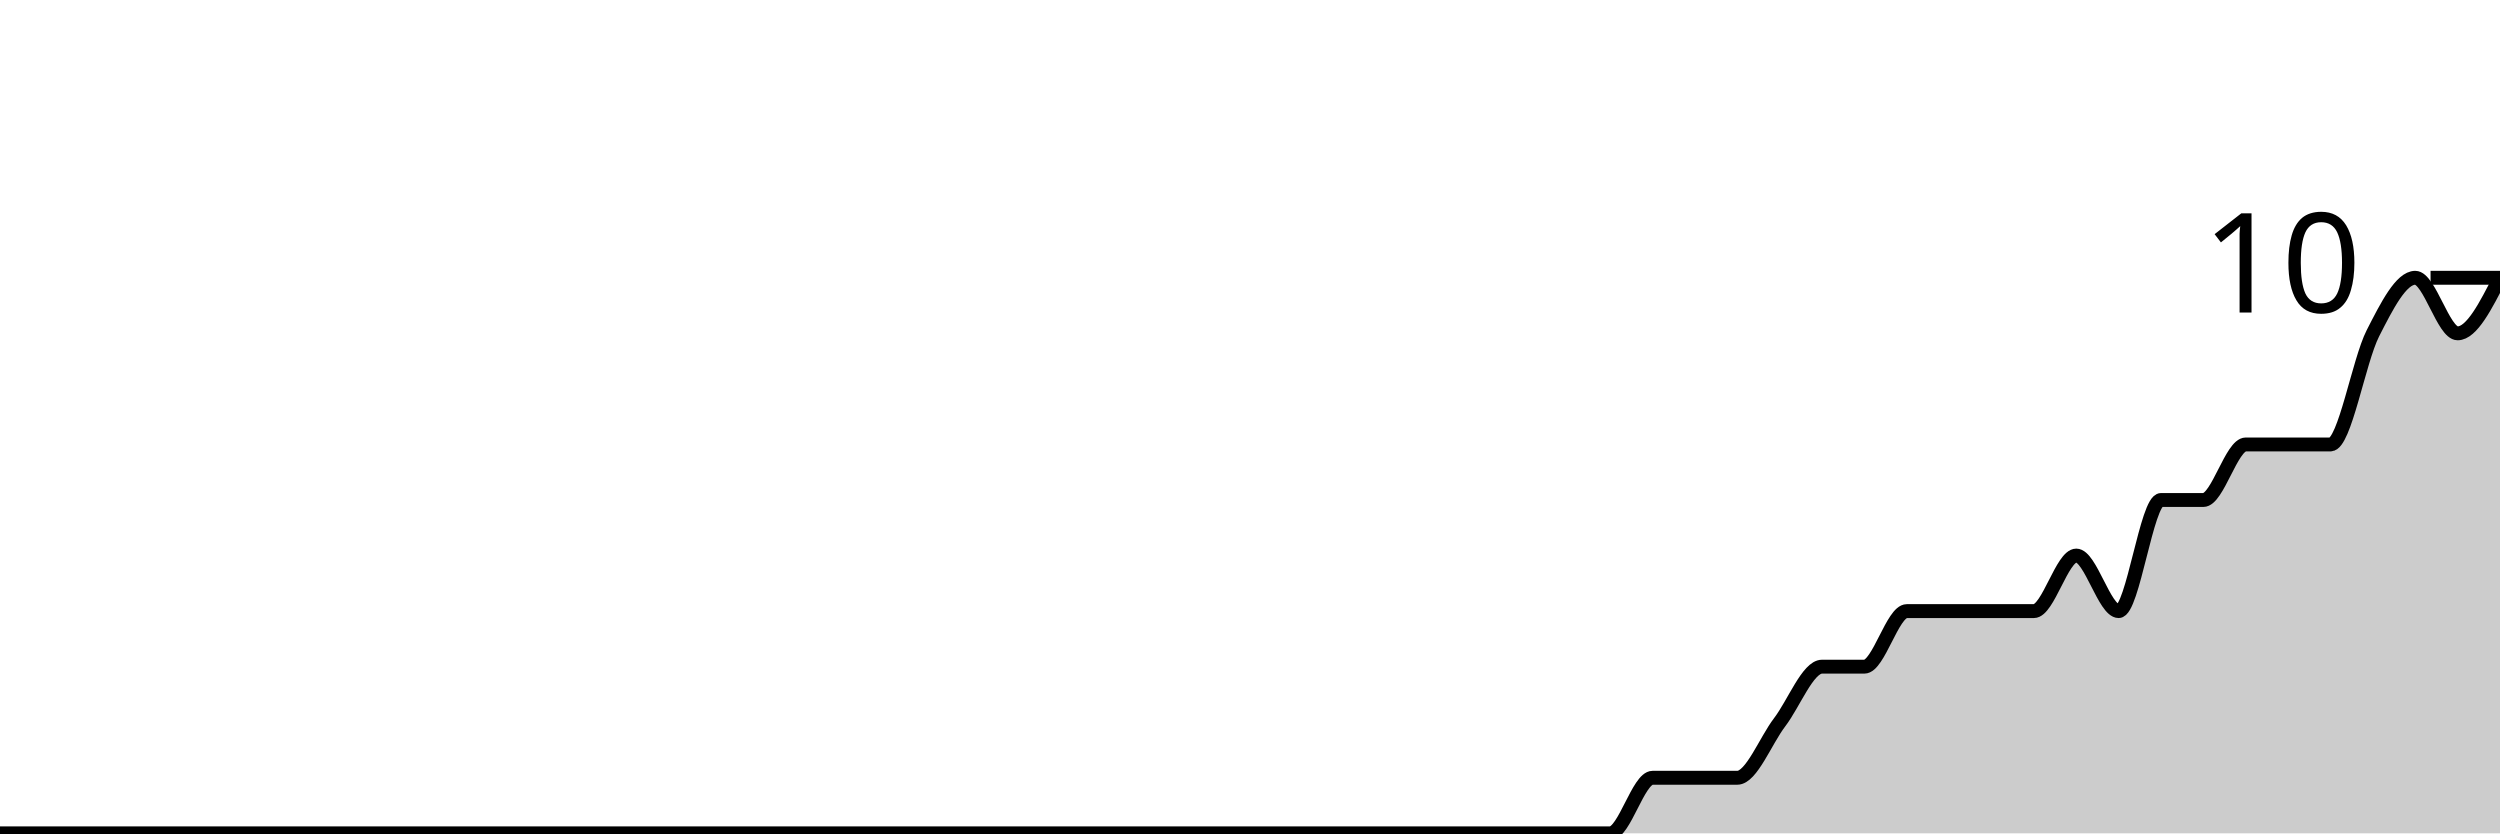
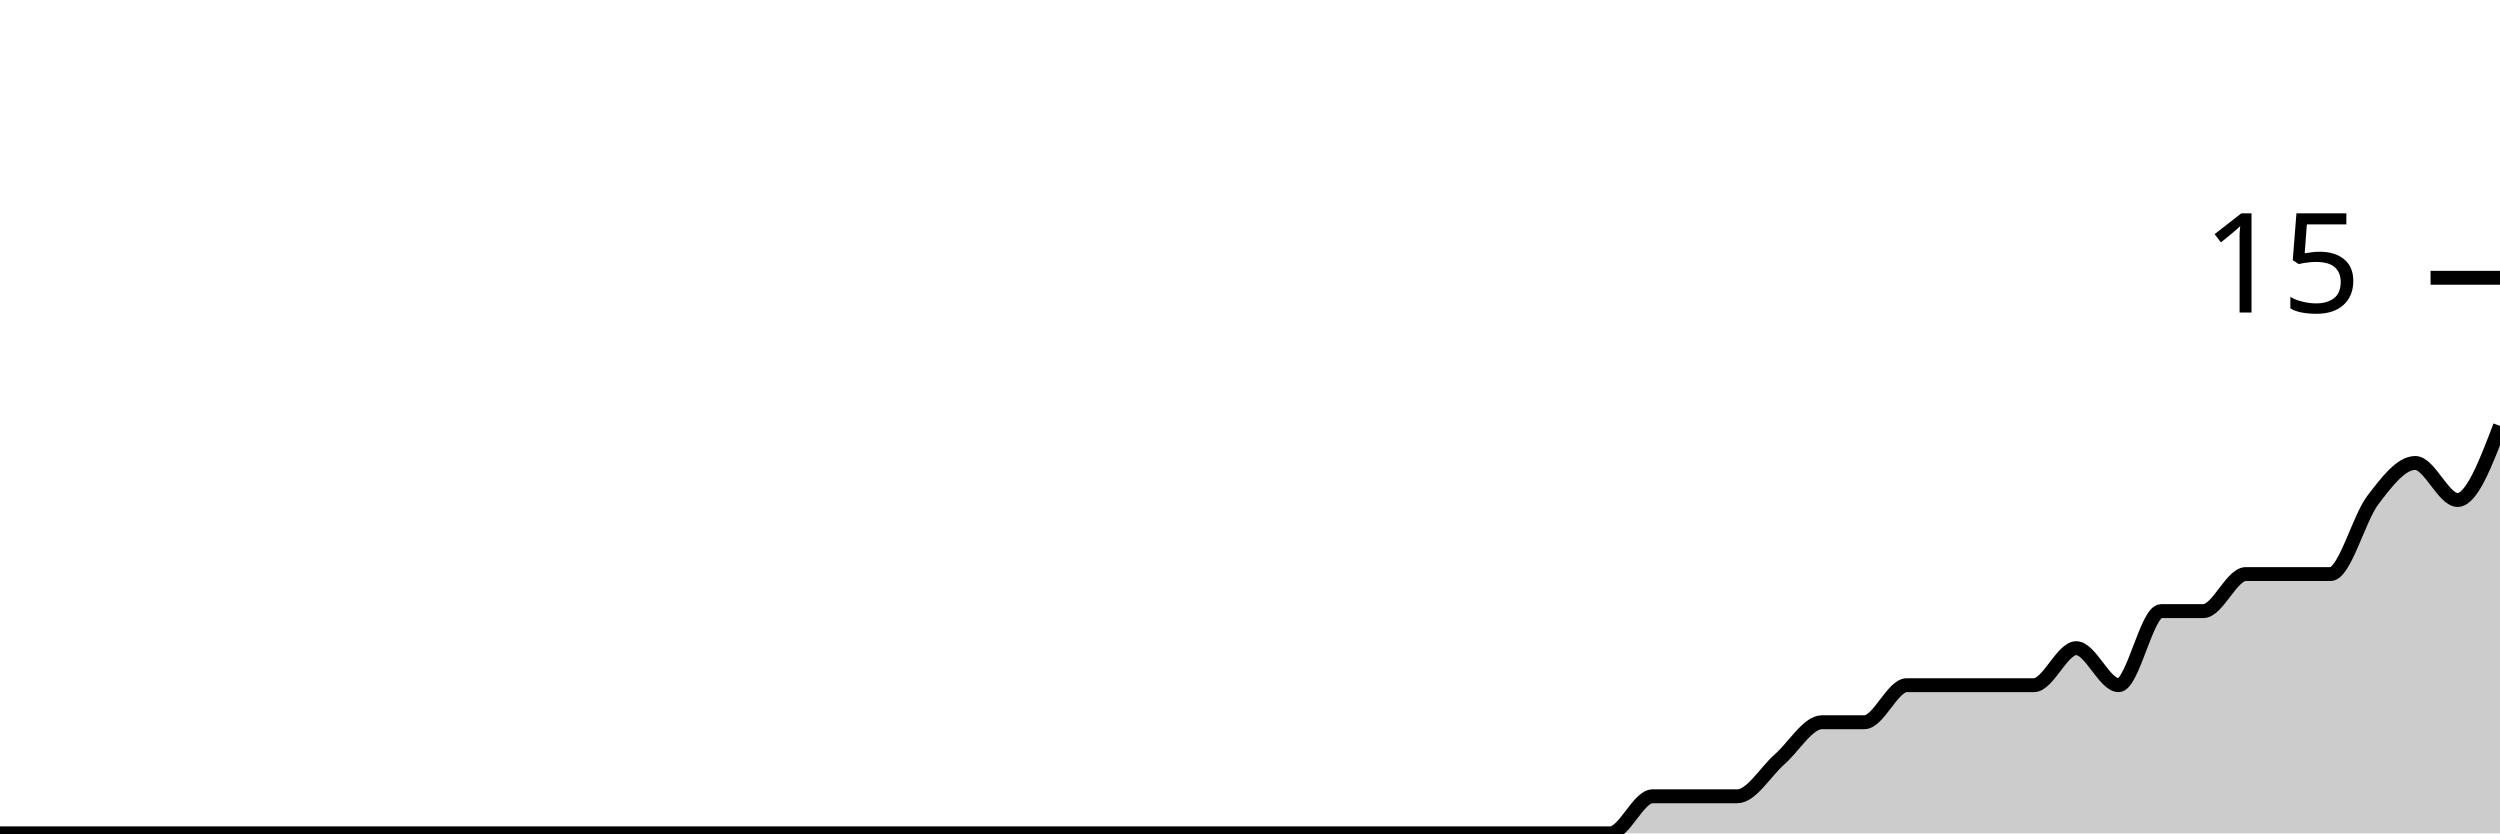
<svg xmlns="http://www.w3.org/2000/svg" viewBox="0 0 180 60">
  <g transform="translate(0,20)">
-     <path class="area" fill="rgba(0, 0, 0, 0.2)" d="M0,40C1.017,40,2.034,40,3.051,40C4.068,40,5.085,40,6.102,40C7.119,40,8.136,40,9.153,40C10.169,40,11.186,40,12.203,40C13.22,40,14.237,40,15.254,40C16.271,40,17.288,40,18.305,40C19.322,40,20.339,40,21.356,40C22.373,40,23.39,40,24.407,40C25.424,40,26.441,40,27.458,40C28.475,40,29.492,40,30.508,40C31.525,40,32.542,40,33.559,40C34.576,40,35.593,40,36.61,40C37.627,40,38.644,40,39.661,40C40.678,40,41.695,40,42.712,40C43.729,40,44.746,40,45.763,40C46.78,40,47.797,40,48.814,40C49.831,40,50.847,40,51.864,40C52.881,40,53.898,40,54.915,40C55.932,40,56.949,40,57.966,40C58.983,40,60,40,61.017,40C62.034,40,63.051,40,64.068,40C65.085,40,66.102,40,67.119,40C68.136,40,69.153,40,70.169,40C71.186,40,72.203,40,73.22,40C74.237,40,75.254,40,76.271,40C77.288,40,78.305,40,79.322,40C80.339,40,81.356,40,82.373,40C83.39,40,84.407,40,85.424,40C86.441,40,87.458,40,88.475,40C89.492,40,90.508,40,91.525,40C92.542,40,93.559,40,94.576,40C95.593,40,96.61,40,97.627,40C98.644,40,99.661,40,100.678,40C101.695,40,102.712,40,103.729,40C104.746,40,105.763,40,106.78,40C107.797,40,108.814,40,109.831,40C110.847,40,111.864,40,112.881,40C113.898,40,114.915,40,115.932,40C116.949,40,117.966,36,118.983,36C120,36,121.017,36,122.034,36C123.051,36,124.068,36,125.085,36C126.102,36,127.119,33.333,128.136,32C129.153,30.667,130.169,28,131.186,28C132.203,28,133.22,28,134.237,28C135.254,28,136.271,24,137.288,24C138.305,24,139.322,24,140.339,24C141.356,24,142.373,24,143.39,24C144.407,24,145.424,24,146.441,24C147.458,24,148.475,20,149.492,20C150.508,20,151.525,24,152.542,24C153.559,24,154.576,16,155.593,16C156.61,16,157.627,16,158.644,16C159.661,16,160.678,12,161.695,12C162.712,12,163.729,12,164.746,12C165.763,12,166.78,12,167.797,12C168.814,12,169.831,6,170.847,4C171.864,2,172.881,0,173.898,0C174.915,0,175.932,4,176.949,4C177.966,4,178.983,2,180,0L180,40C178.983,40,177.966,40,176.949,40C175.932,40,174.915,40,173.898,40C172.881,40,171.864,40,170.847,40C169.831,40,168.814,40,167.797,40C166.78,40,165.763,40,164.746,40C163.729,40,162.712,40,161.695,40C160.678,40,159.661,40,158.644,40C157.627,40,156.61,40,155.593,40C154.576,40,153.559,40,152.542,40C151.525,40,150.508,40,149.492,40C148.475,40,147.458,40,146.441,40C145.424,40,144.407,40,143.39,40C142.373,40,141.356,40,140.339,40C139.322,40,138.305,40,137.288,40C136.271,40,135.254,40,134.237,40C133.22,40,132.203,40,131.186,40C130.169,40,129.153,40,128.136,40C127.119,40,126.102,40,125.085,40C124.068,40,123.051,40,122.034,40C121.017,40,120,40,118.983,40C117.966,40,116.949,40,115.932,40C114.915,40,113.898,40,112.881,40C111.864,40,110.847,40,109.831,40C108.814,40,107.797,40,106.78,40C105.763,40,104.746,40,103.729,40C102.712,40,101.695,40,100.678,40C99.661,40,98.644,40,97.627,40C96.61,40,95.593,40,94.576,40C93.559,40,92.542,40,91.525,40C90.508,40,89.492,40,88.475,40C87.458,40,86.441,40,85.424,40C84.407,40,83.39,40,82.373,40C81.356,40,80.339,40,79.322,40C78.305,40,77.288,40,76.271,40C75.254,40,74.237,40,73.22,40C72.203,40,71.186,40,70.169,40C69.153,40,68.136,40,67.119,40C66.102,40,65.085,40,64.068,40C63.051,40,62.034,40,61.017,40C60,40,58.983,40,57.966,40C56.949,40,55.932,40,54.915,40C53.898,40,52.881,40,51.864,40C50.847,40,49.831,40,48.814,40C47.797,40,46.78,40,45.763,40C44.746,40,43.729,40,42.712,40C41.695,40,40.678,40,39.661,40C38.644,40,37.627,40,36.61,40C35.593,40,34.576,40,33.559,40C32.542,40,31.525,40,30.508,40C29.492,40,28.475,40,27.458,40C26.441,40,25.424,40,24.407,40C23.39,40,22.373,40,21.356,40C20.339,40,19.322,40,18.305,40C17.288,40,16.271,40,15.254,40C14.237,40,13.22,40,12.203,40C11.186,40,10.169,40,9.153,40C8.136,40,7.119,40,6.102,40C5.085,40,4.068,40,3.051,40C2.034,40,1.017,40,0,40Z" />
-     <path class="line" stroke="black" fill="none" d="M0,40C1.017,40,2.034,40,3.051,40C4.068,40,5.085,40,6.102,40C7.119,40,8.136,40,9.153,40C10.169,40,11.186,40,12.203,40C13.22,40,14.237,40,15.254,40C16.271,40,17.288,40,18.305,40C19.322,40,20.339,40,21.356,40C22.373,40,23.39,40,24.407,40C25.424,40,26.441,40,27.458,40C28.475,40,29.492,40,30.508,40C31.525,40,32.542,40,33.559,40C34.576,40,35.593,40,36.61,40C37.627,40,38.644,40,39.661,40C40.678,40,41.695,40,42.712,40C43.729,40,44.746,40,45.763,40C46.78,40,47.797,40,48.814,40C49.831,40,50.847,40,51.864,40C52.881,40,53.898,40,54.915,40C55.932,40,56.949,40,57.966,40C58.983,40,60,40,61.017,40C62.034,40,63.051,40,64.068,40C65.085,40,66.102,40,67.119,40C68.136,40,69.153,40,70.169,40C71.186,40,72.203,40,73.22,40C74.237,40,75.254,40,76.271,40C77.288,40,78.305,40,79.322,40C80.339,40,81.356,40,82.373,40C83.39,40,84.407,40,85.424,40C86.441,40,87.458,40,88.475,40C89.492,40,90.508,40,91.525,40C92.542,40,93.559,40,94.576,40C95.593,40,96.61,40,97.627,40C98.644,40,99.661,40,100.678,40C101.695,40,102.712,40,103.729,40C104.746,40,105.763,40,106.78,40C107.797,40,108.814,40,109.831,40C110.847,40,111.864,40,112.881,40C113.898,40,114.915,40,115.932,40C116.949,40,117.966,36,118.983,36C120,36,121.017,36,122.034,36C123.051,36,124.068,36,125.085,36C126.102,36,127.119,33.333,128.136,32C129.153,30.667,130.169,28,131.186,28C132.203,28,133.22,28,134.237,28C135.254,28,136.271,24,137.288,24C138.305,24,139.322,24,140.339,24C141.356,24,142.373,24,143.39,24C144.407,24,145.424,24,146.441,24C147.458,24,148.475,20,149.492,20C150.508,20,151.525,24,152.542,24C153.559,24,154.576,16,155.593,16C156.61,16,157.627,16,158.644,16C159.661,16,160.678,12,161.695,12C162.712,12,163.729,12,164.746,12C165.763,12,166.78,12,167.797,12C168.814,12,169.831,6,170.847,4C171.864,2,172.881,0,173.898,0C174.915,0,175.932,4,176.949,4C177.966,4,178.983,2,180,0" />
+     <path class="area" fill="rgba(0, 0, 0, 0.2)" d="M0,40C1.017,40,2.034,40,3.051,40C4.068,40,5.085,40,6.102,40C7.119,40,8.136,40,9.153,40C10.169,40,11.186,40,12.203,40C13.22,40,14.237,40,15.254,40C16.271,40,17.288,40,18.305,40C19.322,40,20.339,40,21.356,40C22.373,40,23.39,40,24.407,40C25.424,40,26.441,40,27.458,40C28.475,40,29.492,40,30.508,40C31.525,40,32.542,40,33.559,40C34.576,40,35.593,40,36.61,40C37.627,40,38.644,40,39.661,40C40.678,40,41.695,40,42.712,40C43.729,40,44.746,40,45.763,40C46.78,40,47.797,40,48.814,40C49.831,40,50.847,40,51.864,40C52.881,40,53.898,40,54.915,40C55.932,40,56.949,40,57.966,40C58.983,40,60,40,61.017,40C62.034,40,63.051,40,64.068,40C65.085,40,66.102,40,67.119,40C68.136,40,69.153,40,70.169,40C71.186,40,72.203,40,73.22,40C74.237,40,75.254,40,76.271,40C77.288,40,78.305,40,79.322,40C80.339,40,81.356,40,82.373,40C83.39,40,84.407,40,85.424,40C86.441,40,87.458,40,88.475,40C89.492,40,90.508,40,91.525,40C92.542,40,93.559,40,94.576,40C95.593,40,96.61,40,97.627,40C98.644,40,99.661,40,100.678,40C101.695,40,102.712,40,103.729,40C104.746,40,105.763,40,106.78,40C107.797,40,108.814,40,109.831,40C110.847,40,111.864,40,112.881,40C113.898,40,114.915,40,115.932,40C116.949,40,117.966,37.333,118.983,37.333C120,37.333,121.017,37.333,122.034,37.333C123.051,37.333,124.068,37.333,125.085,37.333C126.102,37.333,127.119,35.556,128.136,34.667C129.153,33.778,130.169,32,131.186,32C132.203,32,133.22,32,134.237,32C135.254,32,136.271,29.333,137.288,29.333C138.305,29.333,139.322,29.333,140.339,29.333C141.356,29.333,142.373,29.333,143.39,29.333C144.407,29.333,145.424,29.333,146.441,29.333C147.458,29.333,148.475,26.667,149.492,26.667C150.508,26.667,151.525,29.333,152.542,29.333C153.559,29.333,154.576,24,155.593,24C156.61,24,157.627,24,158.644,24C159.661,24,160.678,21.333,161.695,21.333C162.712,21.333,163.729,21.333,164.746,21.333C165.763,21.333,166.78,21.333,167.797,21.333C168.814,21.333,169.831,17.333,170.847,16C171.864,14.667,172.881,13.333,173.898,13.333C174.915,13.333,175.932,16,176.949,16C177.966,16,178.983,13.333,180,10.667L180,40C178.983,40,177.966,40,176.949,40C175.932,40,174.915,40,173.898,40C172.881,40,171.864,40,170.847,40C169.831,40,168.814,40,167.797,40C166.78,40,165.763,40,164.746,40C163.729,40,162.712,40,161.695,40C160.678,40,159.661,40,158.644,40C157.627,40,156.61,40,155.593,40C154.576,40,153.559,40,152.542,40C151.525,40,150.508,40,149.492,40C148.475,40,147.458,40,146.441,40C145.424,40,144.407,40,143.39,40C142.373,40,141.356,40,140.339,40C139.322,40,138.305,40,137.288,40C136.271,40,135.254,40,134.237,40C133.22,40,132.203,40,131.186,40C130.169,40,129.153,40,128.136,40C127.119,40,126.102,40,125.085,40C124.068,40,123.051,40,122.034,40C121.017,40,120,40,118.983,40C117.966,40,116.949,40,115.932,40C114.915,40,113.898,40,112.881,40C111.864,40,110.847,40,109.831,40C108.814,40,107.797,40,106.78,40C105.763,40,104.746,40,103.729,40C102.712,40,101.695,40,100.678,40C99.661,40,98.644,40,97.627,40C96.61,40,95.593,40,94.576,40C93.559,40,92.542,40,91.525,40C90.508,40,89.492,40,88.475,40C87.458,40,86.441,40,85.424,40C84.407,40,83.39,40,82.373,40C81.356,40,80.339,40,79.322,40C78.305,40,77.288,40,76.271,40C75.254,40,74.237,40,73.22,40C72.203,40,71.186,40,70.169,40C69.153,40,68.136,40,67.119,40C66.102,40,65.085,40,64.068,40C63.051,40,62.034,40,61.017,40C60,40,58.983,40,57.966,40C56.949,40,55.932,40,54.915,40C53.898,40,52.881,40,51.864,40C50.847,40,49.831,40,48.814,40C47.797,40,46.78,40,45.763,40C44.746,40,43.729,40,42.712,40C41.695,40,40.678,40,39.661,40C38.644,40,37.627,40,36.61,40C35.593,40,34.576,40,33.559,40C32.542,40,31.525,40,30.508,40C29.492,40,28.475,40,27.458,40C26.441,40,25.424,40,24.407,40C23.39,40,22.373,40,21.356,40C20.339,40,19.322,40,18.305,40C17.288,40,16.271,40,15.254,40C14.237,40,13.22,40,12.203,40C11.186,40,10.169,40,9.153,40C8.136,40,7.119,40,6.102,40C5.085,40,4.068,40,3.051,40C2.034,40,1.017,40,0,40Z" />
+     <path class="line" stroke="black" fill="none" d="M0,40C1.017,40,2.034,40,3.051,40C4.068,40,5.085,40,6.102,40C7.119,40,8.136,40,9.153,40C10.169,40,11.186,40,12.203,40C13.22,40,14.237,40,15.254,40C16.271,40,17.288,40,18.305,40C19.322,40,20.339,40,21.356,40C22.373,40,23.39,40,24.407,40C25.424,40,26.441,40,27.458,40C28.475,40,29.492,40,30.508,40C31.525,40,32.542,40,33.559,40C34.576,40,35.593,40,36.61,40C37.627,40,38.644,40,39.661,40C40.678,40,41.695,40,42.712,40C43.729,40,44.746,40,45.763,40C46.78,40,47.797,40,48.814,40C49.831,40,50.847,40,51.864,40C52.881,40,53.898,40,54.915,40C55.932,40,56.949,40,57.966,40C58.983,40,60,40,61.017,40C62.034,40,63.051,40,64.068,40C65.085,40,66.102,40,67.119,40C68.136,40,69.153,40,70.169,40C71.186,40,72.203,40,73.22,40C74.237,40,75.254,40,76.271,40C77.288,40,78.305,40,79.322,40C80.339,40,81.356,40,82.373,40C83.39,40,84.407,40,85.424,40C86.441,40,87.458,40,88.475,40C89.492,40,90.508,40,91.525,40C92.542,40,93.559,40,94.576,40C95.593,40,96.61,40,97.627,40C98.644,40,99.661,40,100.678,40C101.695,40,102.712,40,103.729,40C104.746,40,105.763,40,106.78,40C107.797,40,108.814,40,109.831,40C110.847,40,111.864,40,112.881,40C113.898,40,114.915,40,115.932,40C116.949,40,117.966,37.333,118.983,37.333C120,37.333,121.017,37.333,122.034,37.333C123.051,37.333,124.068,37.333,125.085,37.333C126.102,37.333,127.119,35.556,128.136,34.667C129.153,33.778,130.169,32,131.186,32C132.203,32,133.22,32,134.237,32C135.254,32,136.271,29.333,137.288,29.333C138.305,29.333,139.322,29.333,140.339,29.333C141.356,29.333,142.373,29.333,143.39,29.333C144.407,29.333,145.424,29.333,146.441,29.333C147.458,29.333,148.475,26.667,149.492,26.667C150.508,26.667,151.525,29.333,152.542,29.333C153.559,29.333,154.576,24,155.593,24C156.61,24,157.627,24,158.644,24C159.661,24,160.678,21.333,161.695,21.333C162.712,21.333,163.729,21.333,164.746,21.333C165.763,21.333,166.78,21.333,167.797,21.333C168.814,21.333,169.831,17.333,170.847,16C171.864,14.667,172.881,13.333,173.898,13.333C174.915,13.333,175.932,16,176.949,16C177.966,16,178.983,13.333,180,10.667" />
    <path class="axis-ceiling" stroke-width="1" stroke="black" fill="none" d="M175,0L180,0" />
-     <text class="axis-ceiling-label" font-family="sans-serif" text-anchor="end" font-size="10px" x="170" y="2.5">10</text>
+     <text class="axis-ceiling-label" font-family="sans-serif" text-anchor="end" font-size="10px" x="170" y="2.5">15</text>
  </g>
</svg>
